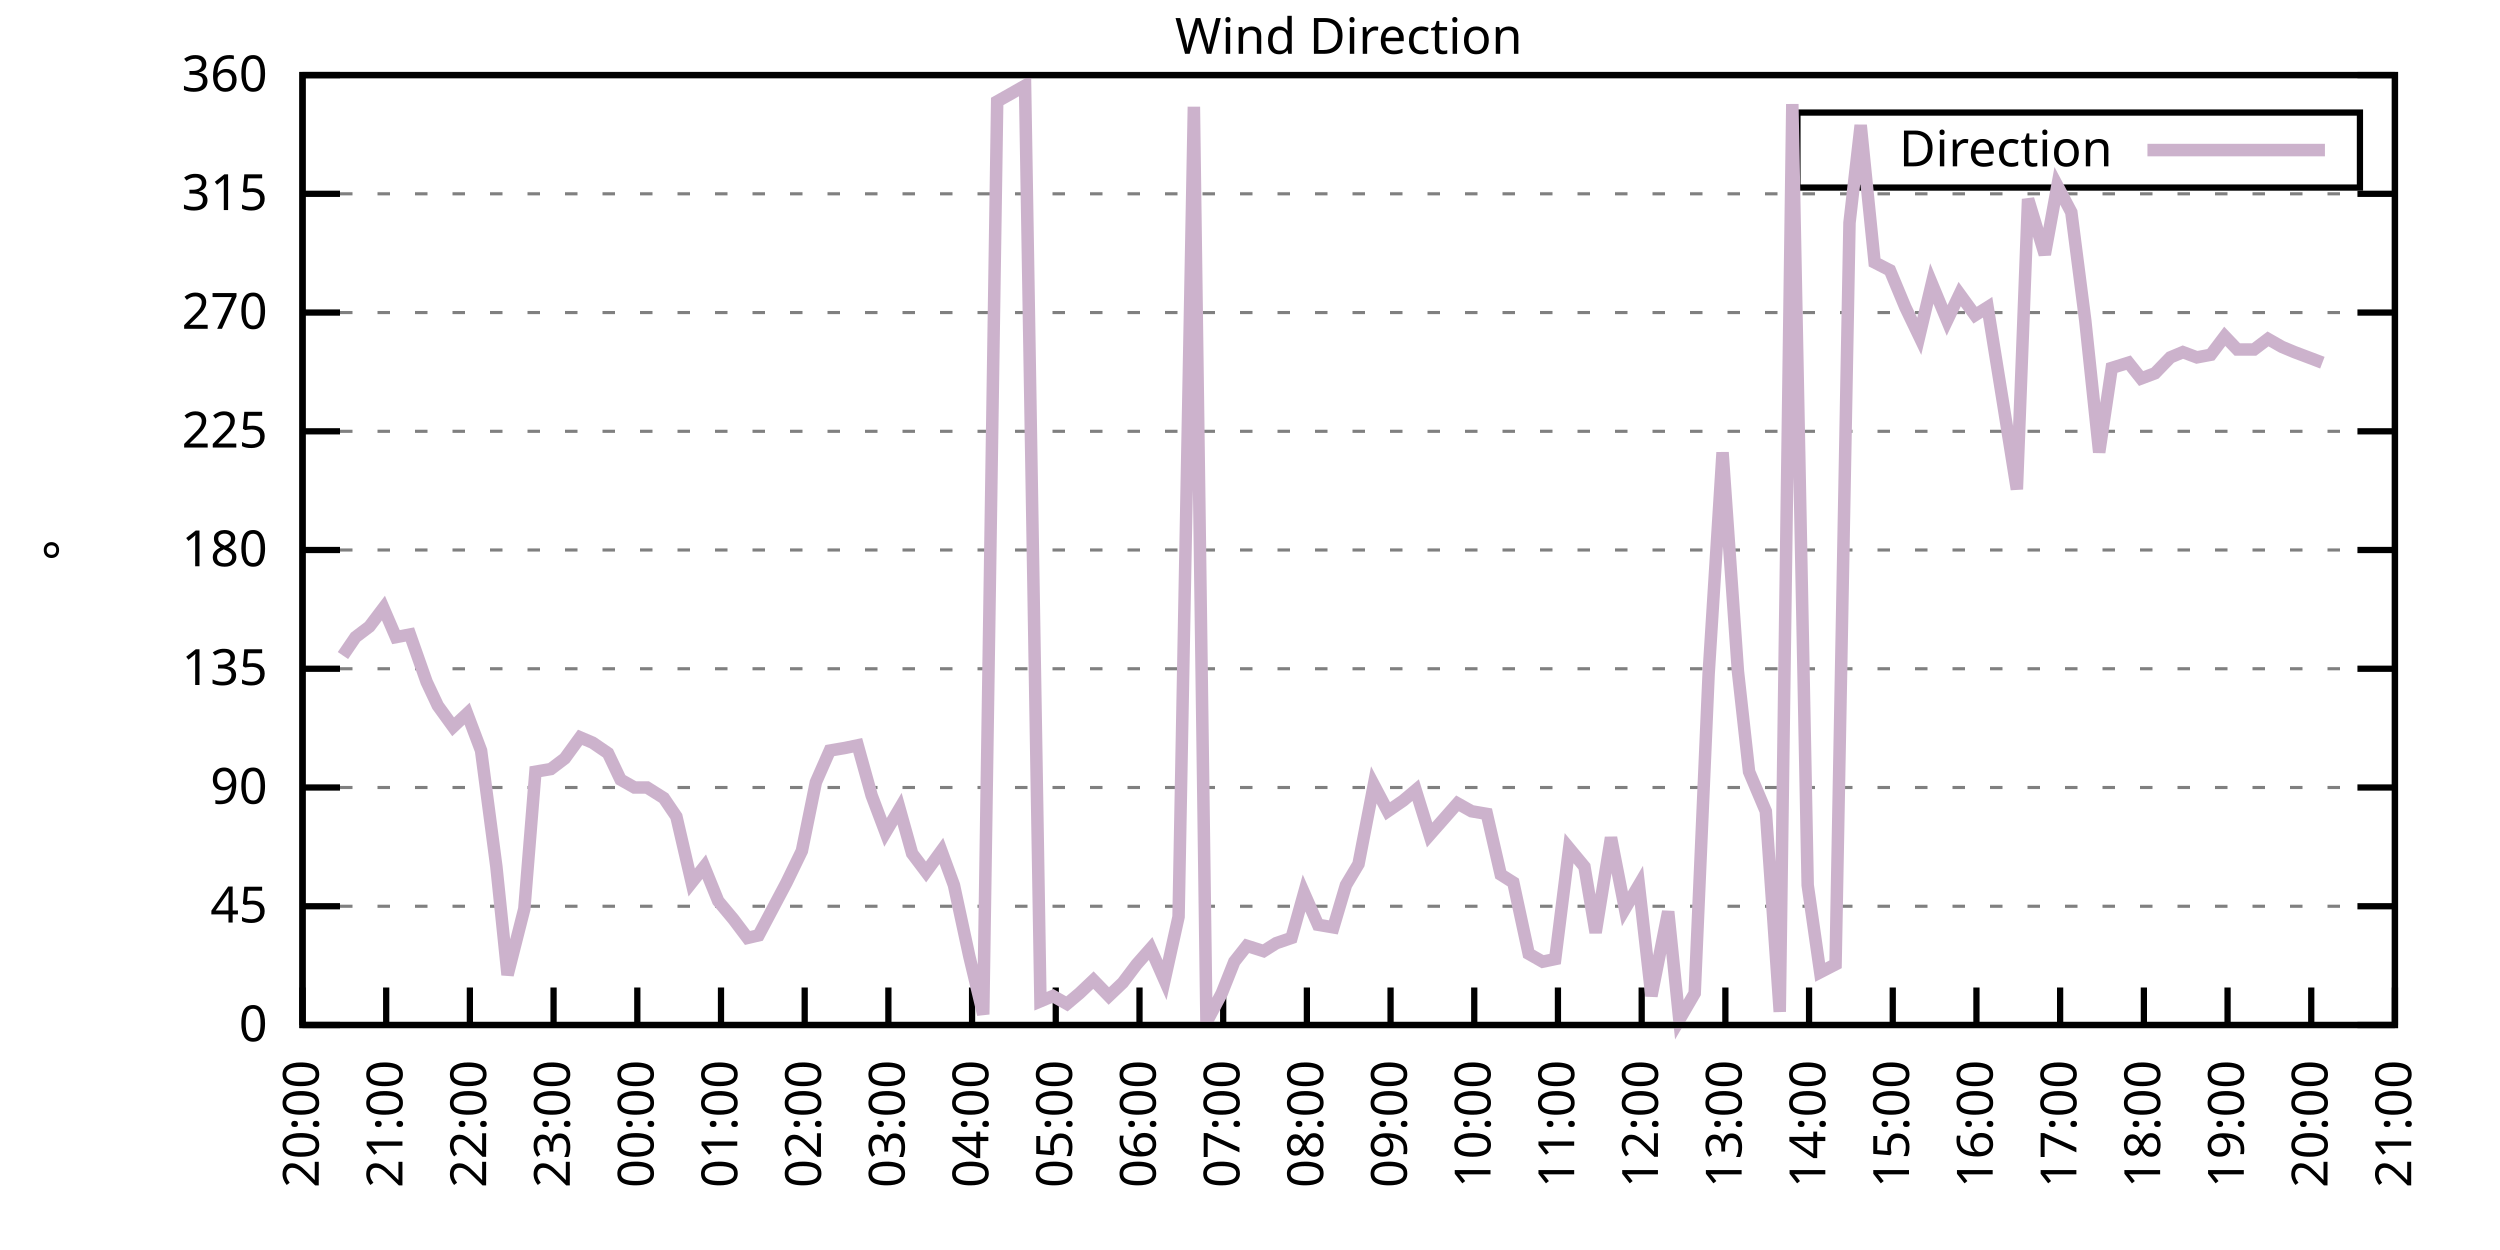
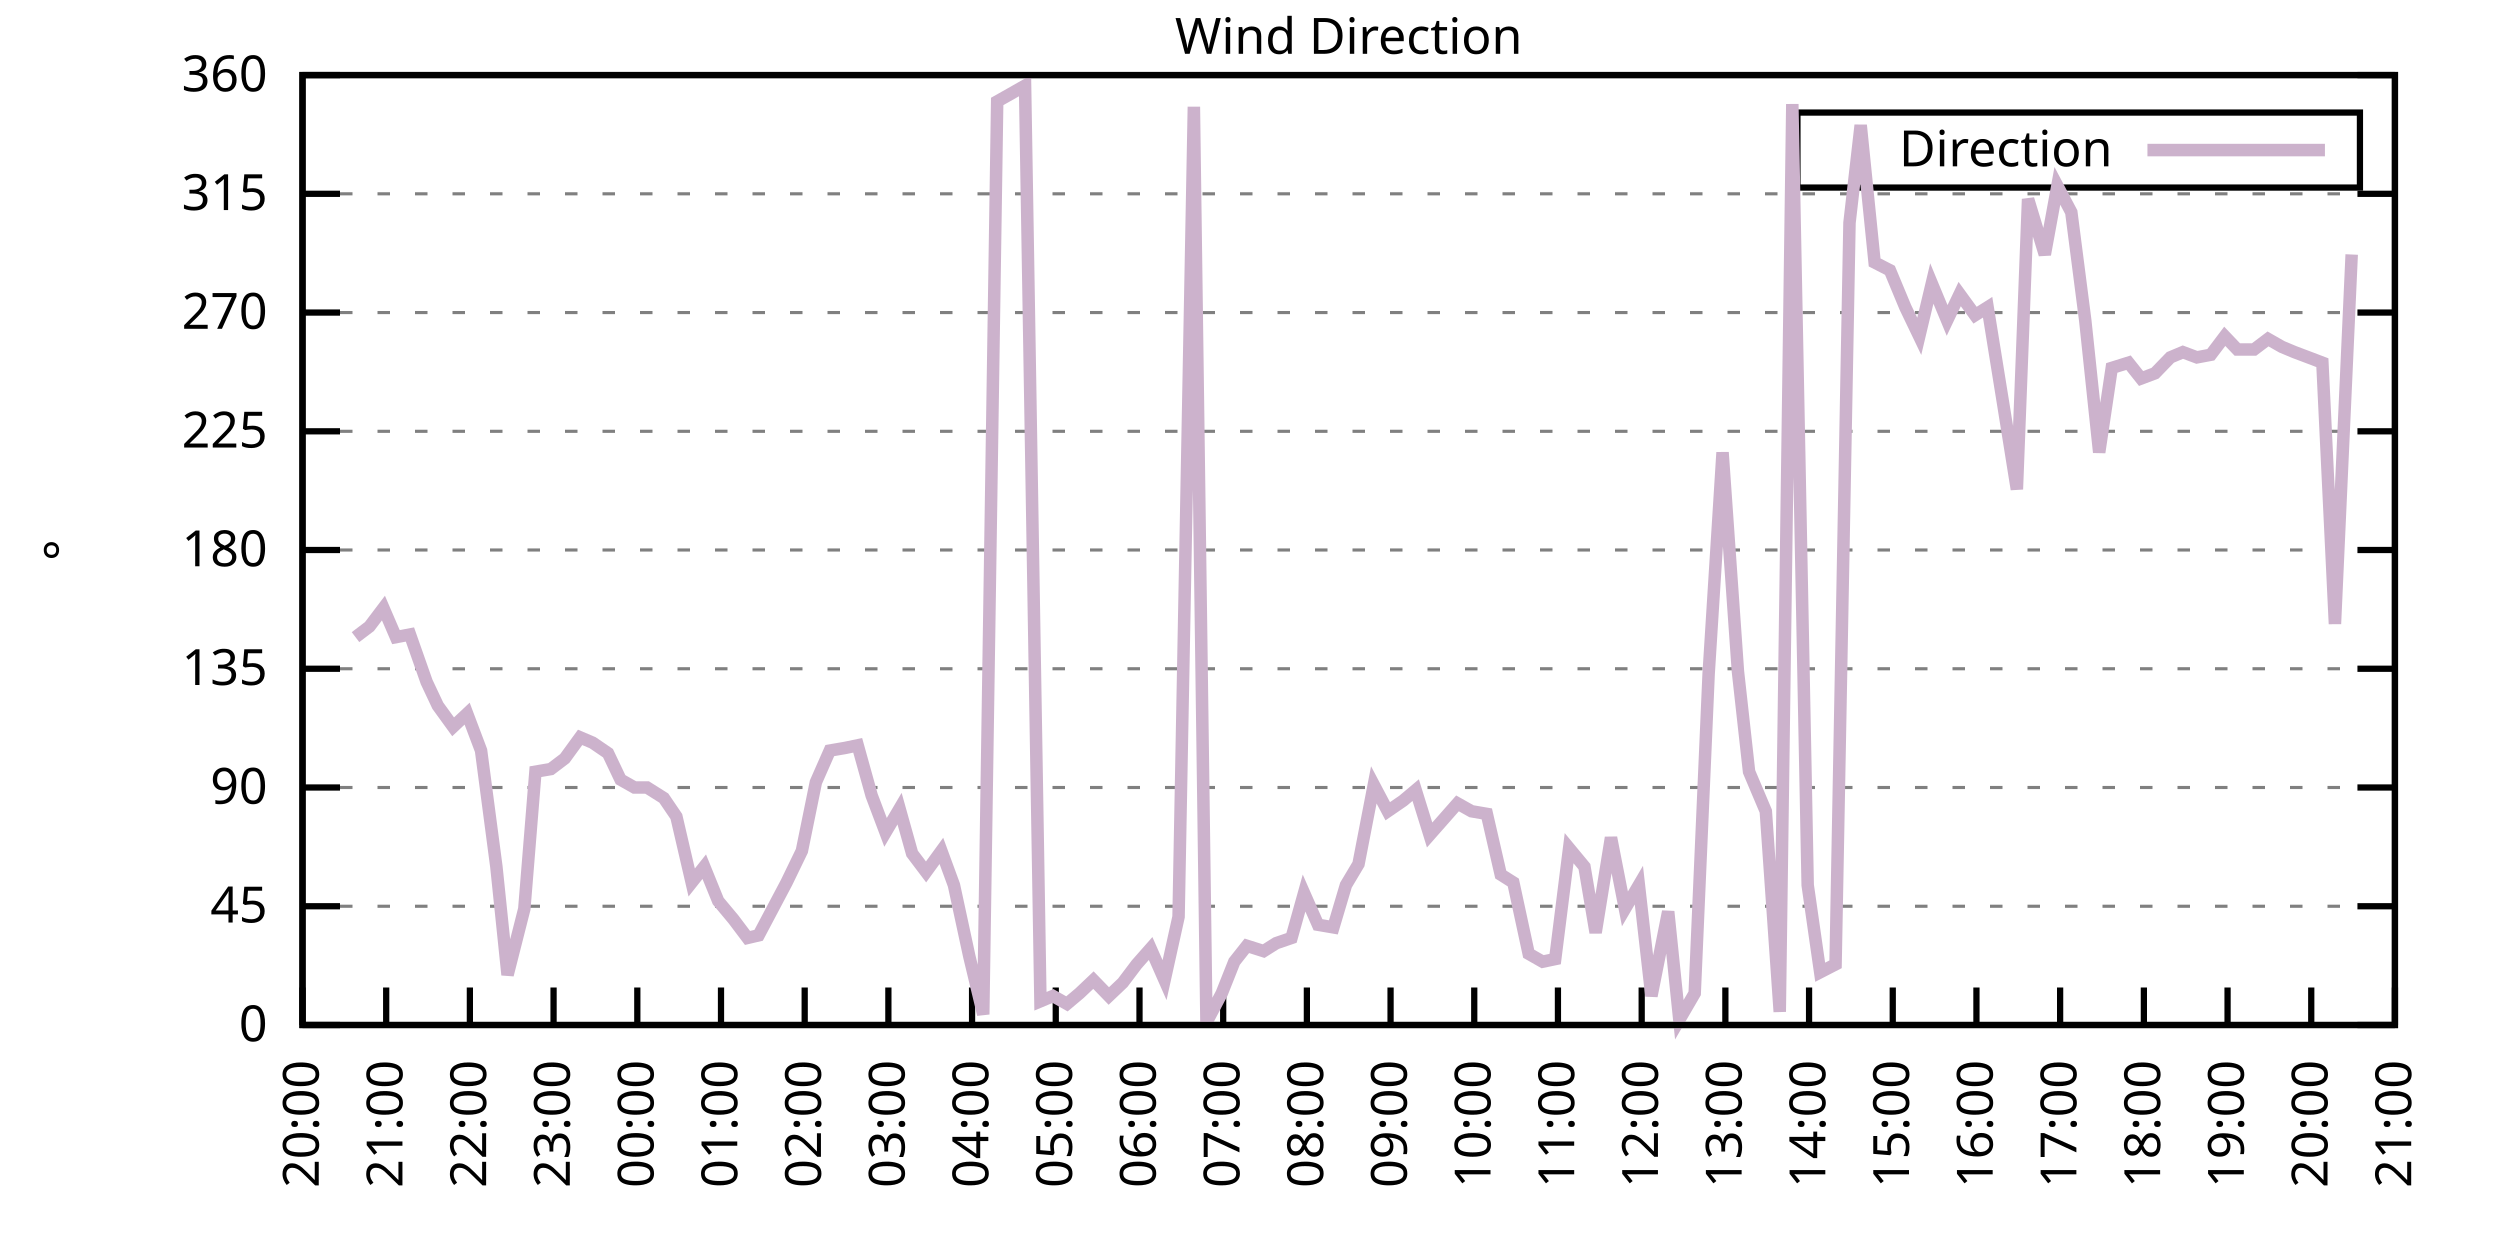
<svg xmlns="http://www.w3.org/2000/svg" xmlns:xlink="http://www.w3.org/1999/xlink" width="400" height="200" viewBox="0 0 400 200">
  <g id="gnuplot_canvas">
    <rect x="0" y="0" width="400" height="200" fill="none" />
    <defs>
      <circle id="gpDot" r="0.5" stroke-width="0.5" stroke="currentColor" />
      <path id="gpPt0" stroke-width="0.333" stroke="currentColor" d="M-1,0 h2 M0,-1 v2" />
      <path id="gpPt1" stroke-width="0.333" stroke="currentColor" d="M-1,-1 L1,1 M1,-1 L-1,1" />
      <path id="gpPt2" stroke-width="0.333" stroke="currentColor" d="M-1,0 L1,0 M0,-1 L0,1 M-1,-1 L1,1 M-1,1 L1,-1" />
      <rect id="gpPt3" stroke-width="0.333" stroke="currentColor" x="-1" y="-1" width="2" height="2" />
      <rect id="gpPt4" stroke-width="0.333" stroke="currentColor" fill="currentColor" x="-1" y="-1" width="2" height="2" />
      <circle id="gpPt5" stroke-width="0.333" stroke="currentColor" cx="0" cy="0" r="1" />
      <use xlink:href="#gpPt5" id="gpPt6" fill="currentColor" stroke="none" />
      <path id="gpPt7" stroke-width="0.333" stroke="currentColor" d="M0,-1.33 L-1.33,0.67 L1.33,0.67 z" />
      <use xlink:href="#gpPt7" id="gpPt8" fill="currentColor" stroke="none" />
      <use xlink:href="#gpPt7" id="gpPt9" stroke="currentColor" transform="rotate(180)" />
      <use xlink:href="#gpPt9" id="gpPt10" fill="currentColor" stroke="none" />
      <use xlink:href="#gpPt3" id="gpPt11" stroke="currentColor" transform="rotate(45)" />
      <use xlink:href="#gpPt11" id="gpPt12" fill="currentColor" stroke="none" />
      <path id="gpPt13" stroke-width="0.333" stroke="currentColor" d="M0,1.330 L1.265,0.411 L0.782,-1.067 L-0.782,-1.076 L-1.265,0.411 z" />
      <use xlink:href="#gpPt13" id="gpPt14" fill="currentColor" stroke="none" />
      <filter id="textbox" filterUnits="objectBoundingBox" x="0" y="0" height="1" width="1">
        <feFlood flood-color="white" flood-opacity="1" result="bgnd" />
        <feComposite in="SourceGraphic" in2="bgnd" operator="atop" />
      </filter>
      <filter id="greybox" filterUnits="objectBoundingBox" x="0" y="0" height="1" width="1">
        <feFlood flood-color="lightgrey" flood-opacity="1" result="grey" />
        <feComposite in="SourceGraphic" in2="grey" operator="atop" />
      </filter>
    </defs>
    <g fill="none" color="white" stroke="currentColor" stroke-width="1.00" stroke-linecap="butt" stroke-linejoin="miter">
</g>
    <g fill="none" color="black" stroke="currentColor" stroke-width="1.00" stroke-linecap="butt" stroke-linejoin="miter">
      <g stroke="none" shape-rendering="crispEdges">
        <polygon fill="rgb(255, 255, 255)" points="48.40,164.00 383.18,164.00 383.18,12.02 48.40,12.02 " />
      </g>
    </g>
    <g fill="none" color="black" stroke="currentColor" stroke-width="1.00" stroke-linecap="butt" stroke-linejoin="miter">
</g>
    <g fill="none" color="black" stroke="black" stroke-width="0.50" stroke-linecap="butt" stroke-linejoin="miter">
</g>
    <g fill="none" color="gray" stroke="currentColor" stroke-width="0.50" stroke-linecap="butt" stroke-linejoin="miter">
      <path stroke="gray" stroke-dasharray="2,4" class="gridline" d="M48.40,164.00 L383.19,164.00  " />
    </g>
    <g fill="none" color="gray" stroke="gray" stroke-width="1.00" stroke-linecap="butt" stroke-linejoin="miter">
</g>
    <g fill="none" color="black" stroke="currentColor" stroke-width="1.00" stroke-linecap="butt" stroke-linejoin="miter">
      <path stroke="black" d="M48.40,164.00 L54.40,164.00 M383.19,164.00 L377.19,164.00  " />
      <g transform="translate(42.80,166.60)" stroke="none" fill="black" font-family="Sans" font-size="8.00" text-anchor="end">
        <text>
          <tspan font-family="Sans"> 0</tspan>
        </text>
      </g>
    </g>
    <g fill="none" color="black" stroke="currentColor" stroke-width="1.00" stroke-linecap="butt" stroke-linejoin="miter">
</g>
    <g fill="none" color="black" stroke="black" stroke-width="0.50" stroke-linecap="butt" stroke-linejoin="miter">
</g>
    <g fill="none" color="gray" stroke="currentColor" stroke-width="0.50" stroke-linecap="butt" stroke-linejoin="miter">
      <path stroke="gray" stroke-dasharray="2,4" class="gridline" d="M48.40,145.00 L383.19,145.00  " />
    </g>
    <g fill="none" color="gray" stroke="gray" stroke-width="1.00" stroke-linecap="butt" stroke-linejoin="miter">
</g>
    <g fill="none" color="black" stroke="currentColor" stroke-width="1.00" stroke-linecap="butt" stroke-linejoin="miter">
      <path stroke="black" d="M48.40,145.00 L54.40,145.00 M383.19,145.00 L377.19,145.00  " />
      <g transform="translate(42.80,147.60)" stroke="none" fill="black" font-family="Sans" font-size="8.00" text-anchor="end">
        <text>
          <tspan font-family="Sans"> 45</tspan>
        </text>
      </g>
    </g>
    <g fill="none" color="black" stroke="currentColor" stroke-width="1.00" stroke-linecap="butt" stroke-linejoin="miter">
</g>
    <g fill="none" color="black" stroke="black" stroke-width="0.50" stroke-linecap="butt" stroke-linejoin="miter">
</g>
    <g fill="none" color="gray" stroke="currentColor" stroke-width="0.50" stroke-linecap="butt" stroke-linejoin="miter">
      <path stroke="gray" stroke-dasharray="2,4" class="gridline" d="M48.40,126.00 L383.19,126.00  " />
    </g>
    <g fill="none" color="gray" stroke="gray" stroke-width="1.00" stroke-linecap="butt" stroke-linejoin="miter">
</g>
    <g fill="none" color="black" stroke="currentColor" stroke-width="1.00" stroke-linecap="butt" stroke-linejoin="miter">
      <path stroke="black" d="M48.40,126.00 L54.40,126.00 M383.19,126.00 L377.19,126.00  " />
      <g transform="translate(42.80,128.60)" stroke="none" fill="black" font-family="Sans" font-size="8.00" text-anchor="end">
        <text>
          <tspan font-family="Sans"> 90</tspan>
        </text>
      </g>
    </g>
    <g fill="none" color="black" stroke="currentColor" stroke-width="1.00" stroke-linecap="butt" stroke-linejoin="miter">
</g>
    <g fill="none" color="black" stroke="black" stroke-width="0.50" stroke-linecap="butt" stroke-linejoin="miter">
</g>
    <g fill="none" color="gray" stroke="currentColor" stroke-width="0.50" stroke-linecap="butt" stroke-linejoin="miter">
      <path stroke="gray" stroke-dasharray="2,4" class="gridline" d="M48.40,107.00 L383.19,107.00  " />
    </g>
    <g fill="none" color="gray" stroke="gray" stroke-width="1.00" stroke-linecap="butt" stroke-linejoin="miter">
</g>
    <g fill="none" color="black" stroke="currentColor" stroke-width="1.00" stroke-linecap="butt" stroke-linejoin="miter">
      <path stroke="black" d="M48.40,107.00 L54.40,107.00 M383.19,107.00 L377.19,107.00  " />
      <g transform="translate(42.80,109.60)" stroke="none" fill="black" font-family="Sans" font-size="8.00" text-anchor="end">
        <text>
          <tspan font-family="Sans"> 135</tspan>
        </text>
      </g>
    </g>
    <g fill="none" color="black" stroke="currentColor" stroke-width="1.00" stroke-linecap="butt" stroke-linejoin="miter">
</g>
    <g fill="none" color="black" stroke="black" stroke-width="0.50" stroke-linecap="butt" stroke-linejoin="miter">
</g>
    <g fill="none" color="gray" stroke="currentColor" stroke-width="0.50" stroke-linecap="butt" stroke-linejoin="miter">
      <path stroke="gray" stroke-dasharray="2,4" class="gridline" d="M48.40,88.00 L383.19,88.00  " />
    </g>
    <g fill="none" color="gray" stroke="gray" stroke-width="1.00" stroke-linecap="butt" stroke-linejoin="miter">
</g>
    <g fill="none" color="black" stroke="currentColor" stroke-width="1.00" stroke-linecap="butt" stroke-linejoin="miter">
      <path stroke="black" d="M48.40,88.00 L54.40,88.00 M383.19,88.00 L377.19,88.00  " />
      <g transform="translate(42.80,90.60)" stroke="none" fill="black" font-family="Sans" font-size="8.00" text-anchor="end">
        <text>
          <tspan font-family="Sans"> 180</tspan>
        </text>
      </g>
    </g>
    <g fill="none" color="black" stroke="currentColor" stroke-width="1.00" stroke-linecap="butt" stroke-linejoin="miter">
</g>
    <g fill="none" color="black" stroke="black" stroke-width="0.50" stroke-linecap="butt" stroke-linejoin="miter">
</g>
    <g fill="none" color="gray" stroke="currentColor" stroke-width="0.50" stroke-linecap="butt" stroke-linejoin="miter">
      <path stroke="gray" stroke-dasharray="2,4" class="gridline" d="M48.40,69.01 L383.19,69.01  " />
    </g>
    <g fill="none" color="gray" stroke="gray" stroke-width="1.00" stroke-linecap="butt" stroke-linejoin="miter">
</g>
    <g fill="none" color="black" stroke="currentColor" stroke-width="1.00" stroke-linecap="butt" stroke-linejoin="miter">
      <path stroke="black" d="M48.40,69.01 L54.40,69.01 M383.19,69.01 L377.19,69.01  " />
      <g transform="translate(42.80,71.61)" stroke="none" fill="black" font-family="Sans" font-size="8.00" text-anchor="end">
        <text>
          <tspan font-family="Sans"> 225</tspan>
        </text>
      </g>
    </g>
    <g fill="none" color="black" stroke="currentColor" stroke-width="1.00" stroke-linecap="butt" stroke-linejoin="miter">
</g>
    <g fill="none" color="black" stroke="black" stroke-width="0.50" stroke-linecap="butt" stroke-linejoin="miter">
</g>
    <g fill="none" color="gray" stroke="currentColor" stroke-width="0.50" stroke-linecap="butt" stroke-linejoin="miter">
      <path stroke="gray" stroke-dasharray="2,4" class="gridline" d="M48.40,50.01 L383.19,50.01  " />
    </g>
    <g fill="none" color="gray" stroke="gray" stroke-width="1.00" stroke-linecap="butt" stroke-linejoin="miter">
</g>
    <g fill="none" color="black" stroke="currentColor" stroke-width="1.00" stroke-linecap="butt" stroke-linejoin="miter">
      <path stroke="black" d="M48.40,50.01 L54.40,50.01 M383.19,50.01 L377.19,50.01  " />
      <g transform="translate(42.80,52.61)" stroke="none" fill="black" font-family="Sans" font-size="8.00" text-anchor="end">
        <text>
          <tspan font-family="Sans"> 270</tspan>
        </text>
      </g>
    </g>
    <g fill="none" color="black" stroke="currentColor" stroke-width="1.00" stroke-linecap="butt" stroke-linejoin="miter">
</g>
    <g fill="none" color="black" stroke="black" stroke-width="0.50" stroke-linecap="butt" stroke-linejoin="miter">
</g>
    <g fill="none" color="gray" stroke="currentColor" stroke-width="0.50" stroke-linecap="butt" stroke-linejoin="miter">
      <path stroke="gray" stroke-dasharray="2,4" class="gridline" d="M48.40,31.01 L383.19,31.01  " />
    </g>
    <g fill="none" color="gray" stroke="gray" stroke-width="1.00" stroke-linecap="butt" stroke-linejoin="miter">
</g>
    <g fill="none" color="black" stroke="currentColor" stroke-width="1.00" stroke-linecap="butt" stroke-linejoin="miter">
      <path stroke="black" d="M48.40,31.01 L54.40,31.01 M383.19,31.01 L377.19,31.01  " />
      <g transform="translate(42.80,33.61)" stroke="none" fill="black" font-family="Sans" font-size="8.00" text-anchor="end">
        <text>
          <tspan font-family="Sans"> 315</tspan>
        </text>
      </g>
    </g>
    <g fill="none" color="black" stroke="currentColor" stroke-width="1.00" stroke-linecap="butt" stroke-linejoin="miter">
</g>
    <g fill="none" color="black" stroke="black" stroke-width="0.50" stroke-linecap="butt" stroke-linejoin="miter">
</g>
    <g fill="none" color="gray" stroke="currentColor" stroke-width="0.50" stroke-linecap="butt" stroke-linejoin="miter">
      <path stroke="gray" stroke-dasharray="2,4" class="gridline" d="M48.40,12.01 L383.19,12.01  " />
    </g>
    <g fill="none" color="gray" stroke="gray" stroke-width="1.00" stroke-linecap="butt" stroke-linejoin="miter">
</g>
    <g fill="none" color="black" stroke="currentColor" stroke-width="1.00" stroke-linecap="butt" stroke-linejoin="miter">
      <path stroke="black" d="M48.40,12.01 L54.40,12.01 M383.19,12.01 L377.19,12.01  " />
      <g transform="translate(42.80,14.61)" stroke="none" fill="black" font-family="Sans" font-size="8.00" text-anchor="end">
        <text>
          <tspan font-family="Sans"> 360</tspan>
        </text>
      </g>
    </g>
    <g fill="none" color="black" stroke="currentColor" stroke-width="1.00" stroke-linecap="butt" stroke-linejoin="miter">
      <path stroke="black" d="M48.40,164.00 L48.40,158.00  " />
      <g transform="translate(51.00,169.60) rotate(270.00)" stroke="none" fill="black" font-family="Sans" font-size="8.00" text-anchor="end">
        <text>
          <tspan font-family="Sans">20:00</tspan>
        </text>
      </g>
    </g>
    <g fill="none" color="black" stroke="currentColor" stroke-width="1.00" stroke-linecap="butt" stroke-linejoin="miter">
      <path stroke="black" d="M61.79,164.00 L61.79,158.00  " />
      <g transform="translate(64.39,169.60) rotate(270.00)" stroke="none" fill="black" font-family="Sans" font-size="8.00" text-anchor="end">
        <text>
          <tspan font-family="Sans">21:00</tspan>
        </text>
      </g>
    </g>
    <g fill="none" color="black" stroke="currentColor" stroke-width="1.00" stroke-linecap="butt" stroke-linejoin="miter">
      <path stroke="black" d="M75.18,164.00 L75.18,158.00  " />
      <g transform="translate(77.78,169.60) rotate(270.00)" stroke="none" fill="black" font-family="Sans" font-size="8.00" text-anchor="end">
        <text>
          <tspan font-family="Sans">22:00</tspan>
        </text>
      </g>
    </g>
    <g fill="none" color="black" stroke="currentColor" stroke-width="1.00" stroke-linecap="butt" stroke-linejoin="miter">
      <path stroke="black" d="M88.57,164.00 L88.57,158.00  " />
      <g transform="translate(91.17,169.60) rotate(270.00)" stroke="none" fill="black" font-family="Sans" font-size="8.00" text-anchor="end">
        <text>
          <tspan font-family="Sans">23:00</tspan>
        </text>
      </g>
    </g>
    <g fill="none" color="black" stroke="currentColor" stroke-width="1.00" stroke-linecap="butt" stroke-linejoin="miter">
      <path stroke="black" d="M101.97,164.00 L101.97,158.00  " />
      <g transform="translate(104.57,169.60) rotate(270.00)" stroke="none" fill="black" font-family="Sans" font-size="8.00" text-anchor="end">
        <text>
          <tspan font-family="Sans">00:00</tspan>
        </text>
      </g>
    </g>
    <g fill="none" color="black" stroke="currentColor" stroke-width="1.00" stroke-linecap="butt" stroke-linejoin="miter">
      <path stroke="black" d="M115.36,164.00 L115.36,158.00  " />
      <g transform="translate(117.96,169.60) rotate(270.00)" stroke="none" fill="black" font-family="Sans" font-size="8.00" text-anchor="end">
        <text>
          <tspan font-family="Sans">01:00</tspan>
        </text>
      </g>
    </g>
    <g fill="none" color="black" stroke="currentColor" stroke-width="1.00" stroke-linecap="butt" stroke-linejoin="miter">
      <path stroke="black" d="M128.75,164.00 L128.75,158.00  " />
      <g transform="translate(131.35,169.60) rotate(270.00)" stroke="none" fill="black" font-family="Sans" font-size="8.00" text-anchor="end">
        <text>
          <tspan font-family="Sans">02:00</tspan>
        </text>
      </g>
    </g>
    <g fill="none" color="black" stroke="currentColor" stroke-width="1.00" stroke-linecap="butt" stroke-linejoin="miter">
      <path stroke="black" d="M142.14,164.00 L142.14,158.00  " />
      <g transform="translate(144.74,169.60) rotate(270.00)" stroke="none" fill="black" font-family="Sans" font-size="8.00" text-anchor="end">
        <text>
          <tspan font-family="Sans">03:00</tspan>
        </text>
      </g>
    </g>
    <g fill="none" color="black" stroke="currentColor" stroke-width="1.00" stroke-linecap="butt" stroke-linejoin="miter">
      <path stroke="black" d="M155.53,164.00 L155.53,158.00  " />
      <g transform="translate(158.13,169.60) rotate(270.00)" stroke="none" fill="black" font-family="Sans" font-size="8.00" text-anchor="end">
        <text>
          <tspan font-family="Sans">04:00</tspan>
        </text>
      </g>
    </g>
    <g fill="none" color="black" stroke="currentColor" stroke-width="1.00" stroke-linecap="butt" stroke-linejoin="miter">
      <path stroke="black" d="M168.92,164.00 L168.92,158.00  " />
      <g transform="translate(171.52,169.60) rotate(270.00)" stroke="none" fill="black" font-family="Sans" font-size="8.00" text-anchor="end">
        <text>
          <tspan font-family="Sans">05:00</tspan>
        </text>
      </g>
    </g>
    <g fill="none" color="black" stroke="currentColor" stroke-width="1.00" stroke-linecap="butt" stroke-linejoin="miter">
      <path stroke="black" d="M182.32,164.00 L182.32,158.00  " />
      <g transform="translate(184.92,169.60) rotate(270.00)" stroke="none" fill="black" font-family="Sans" font-size="8.00" text-anchor="end">
        <text>
          <tspan font-family="Sans">06:00</tspan>
        </text>
      </g>
    </g>
    <g fill="none" color="black" stroke="currentColor" stroke-width="1.00" stroke-linecap="butt" stroke-linejoin="miter">
      <path stroke="black" d="M195.71,164.00 L195.71,158.00  " />
      <g transform="translate(198.31,169.60) rotate(270.00)" stroke="none" fill="black" font-family="Sans" font-size="8.00" text-anchor="end">
        <text>
          <tspan font-family="Sans">07:00</tspan>
        </text>
      </g>
    </g>
    <g fill="none" color="black" stroke="currentColor" stroke-width="1.00" stroke-linecap="butt" stroke-linejoin="miter">
      <path stroke="black" d="M209.10,164.00 L209.10,158.00  " />
      <g transform="translate(211.70,169.60) rotate(270.00)" stroke="none" fill="black" font-family="Sans" font-size="8.00" text-anchor="end">
        <text>
          <tspan font-family="Sans">08:00</tspan>
        </text>
      </g>
    </g>
    <g fill="none" color="black" stroke="currentColor" stroke-width="1.00" stroke-linecap="butt" stroke-linejoin="miter">
      <path stroke="black" d="M222.49,164.00 L222.49,158.00  " />
      <g transform="translate(225.09,169.60) rotate(270.00)" stroke="none" fill="black" font-family="Sans" font-size="8.00" text-anchor="end">
        <text>
          <tspan font-family="Sans">09:00</tspan>
        </text>
      </g>
    </g>
    <g fill="none" color="black" stroke="currentColor" stroke-width="1.00" stroke-linecap="butt" stroke-linejoin="miter">
      <path stroke="black" d="M235.88,164.00 L235.88,158.00  " />
      <g transform="translate(238.48,169.60) rotate(270.00)" stroke="none" fill="black" font-family="Sans" font-size="8.00" text-anchor="end">
        <text>
          <tspan font-family="Sans">10:00</tspan>
        </text>
      </g>
    </g>
    <g fill="none" color="black" stroke="currentColor" stroke-width="1.00" stroke-linecap="butt" stroke-linejoin="miter">
      <path stroke="black" d="M249.27,164.00 L249.27,158.00  " />
      <g transform="translate(251.87,169.60) rotate(270.00)" stroke="none" fill="black" font-family="Sans" font-size="8.00" text-anchor="end">
        <text>
          <tspan font-family="Sans">11:00</tspan>
        </text>
      </g>
    </g>
    <g fill="none" color="black" stroke="currentColor" stroke-width="1.00" stroke-linecap="butt" stroke-linejoin="miter">
      <path stroke="black" d="M262.67,164.00 L262.67,158.00  " />
      <g transform="translate(265.27,169.60) rotate(270.00)" stroke="none" fill="black" font-family="Sans" font-size="8.00" text-anchor="end">
        <text>
          <tspan font-family="Sans">12:00</tspan>
        </text>
      </g>
    </g>
    <g fill="none" color="black" stroke="currentColor" stroke-width="1.00" stroke-linecap="butt" stroke-linejoin="miter">
      <path stroke="black" d="M276.06,164.00 L276.06,158.00  " />
      <g transform="translate(278.66,169.60) rotate(270.00)" stroke="none" fill="black" font-family="Sans" font-size="8.00" text-anchor="end">
        <text>
          <tspan font-family="Sans">13:00</tspan>
        </text>
      </g>
    </g>
    <g fill="none" color="black" stroke="currentColor" stroke-width="1.00" stroke-linecap="butt" stroke-linejoin="miter">
      <path stroke="black" d="M289.45,164.00 L289.45,158.00  " />
      <g transform="translate(292.05,169.60) rotate(270.00)" stroke="none" fill="black" font-family="Sans" font-size="8.00" text-anchor="end">
        <text>
          <tspan font-family="Sans">14:00</tspan>
        </text>
      </g>
    </g>
    <g fill="none" color="black" stroke="currentColor" stroke-width="1.00" stroke-linecap="butt" stroke-linejoin="miter">
      <path stroke="black" d="M302.84,164.00 L302.84,158.00  " />
      <g transform="translate(305.44,169.60) rotate(270.00)" stroke="none" fill="black" font-family="Sans" font-size="8.00" text-anchor="end">
        <text>
          <tspan font-family="Sans">15:00</tspan>
        </text>
      </g>
    </g>
    <g fill="none" color="black" stroke="currentColor" stroke-width="1.00" stroke-linecap="butt" stroke-linejoin="miter">
      <path stroke="black" d="M316.23,164.00 L316.23,158.00  " />
      <g transform="translate(318.83,169.60) rotate(270.00)" stroke="none" fill="black" font-family="Sans" font-size="8.00" text-anchor="end">
        <text>
          <tspan font-family="Sans">16:00</tspan>
        </text>
      </g>
    </g>
    <g fill="none" color="black" stroke="currentColor" stroke-width="1.00" stroke-linecap="butt" stroke-linejoin="miter">
      <path stroke="black" d="M329.62,164.00 L329.62,158.00  " />
      <g transform="translate(332.22,169.60) rotate(270.00)" stroke="none" fill="black" font-family="Sans" font-size="8.00" text-anchor="end">
        <text>
          <tspan font-family="Sans">17:00</tspan>
        </text>
      </g>
    </g>
    <g fill="none" color="black" stroke="currentColor" stroke-width="1.00" stroke-linecap="butt" stroke-linejoin="miter">
      <path stroke="black" d="M343.02,164.00 L343.02,158.00  " />
      <g transform="translate(345.62,169.60) rotate(270.00)" stroke="none" fill="black" font-family="Sans" font-size="8.00" text-anchor="end">
        <text>
          <tspan font-family="Sans">18:00</tspan>
        </text>
      </g>
    </g>
    <g fill="none" color="black" stroke="currentColor" stroke-width="1.00" stroke-linecap="butt" stroke-linejoin="miter">
      <path stroke="black" d="M356.41,164.00 L356.41,158.00  " />
      <g transform="translate(359.01,169.60) rotate(270.00)" stroke="none" fill="black" font-family="Sans" font-size="8.00" text-anchor="end">
        <text>
          <tspan font-family="Sans">19:00</tspan>
        </text>
      </g>
    </g>
    <g fill="none" color="black" stroke="currentColor" stroke-width="1.00" stroke-linecap="butt" stroke-linejoin="miter">
      <path stroke="black" d="M369.80,164.00 L369.80,158.00  " />
      <g transform="translate(372.40,169.60) rotate(270.00)" stroke="none" fill="black" font-family="Sans" font-size="8.00" text-anchor="end">
        <text>
          <tspan font-family="Sans">20:00</tspan>
        </text>
      </g>
    </g>
    <g fill="none" color="black" stroke="currentColor" stroke-width="1.00" stroke-linecap="butt" stroke-linejoin="miter">
      <path stroke="black" d="M383.19,164.00 L383.19,158.00  " />
      <g transform="translate(385.79,169.60) rotate(270.00)" stroke="none" fill="black" font-family="Sans" font-size="8.00" text-anchor="end">
        <text>
          <tspan font-family="Sans">21:00</tspan>
        </text>
      </g>
    </g>
    <g fill="none" color="black" stroke="currentColor" stroke-width="1.00" stroke-linecap="butt" stroke-linejoin="miter">
</g>
    <g fill="none" color="black" stroke="currentColor" stroke-width="1.00" stroke-linecap="butt" stroke-linejoin="miter">
      <path stroke="black" d="M48.40,12.01 L48.40,164.00 L383.19,164.00 L383.19,12.01 L48.40,12.01 Z  " />
    </g>
    <g fill="none" color="black" stroke="currentColor" stroke-width="1.00" stroke-linecap="butt" stroke-linejoin="miter">
</g>
    <g fill="none" color="black" stroke="currentColor" stroke-width="1.00" stroke-linecap="butt" stroke-linejoin="miter">
      <path stroke="black" d="M287.59,30.01 L287.59,18.01 L377.59,18.01 L377.59,30.01 L287.59,30.01 Z  " />
    </g>
    <g id="Wind_direction_plot_1">
      <g fill="none" color="white" stroke="black" stroke-width="2.00" stroke-linecap="butt" stroke-linejoin="miter">
</g>
      <g fill="none" color="black" stroke="currentColor" stroke-width="2.00" stroke-linecap="butt" stroke-linejoin="miter">
        <g transform="translate(337.99,26.61)" stroke="none" fill="black" font-family="Sans" font-size="8.00" text-anchor="end">
          <text>
            <tspan font-family="Sans">Direction</tspan>
          </text>
        </g>
      </g>
      <g fill="none" color="black" stroke="currentColor" stroke-width="2.00" stroke-linecap="butt" stroke-linejoin="miter">
-         <path stroke="rgb(204, 178, 204)" d="M343.59,24.01 L371.99,24.01 M54.87,104.89 L56.88,101.94 L59.11,100.25 L61.35,97.29 L63.35,101.94 L65.59,101.52   L68.26,109.11 L70.05,112.91 L72.50,116.29 L74.74,114.18 L76.97,120.09 L79.42,138.67 L81.21,155.98 L83.89,145.42   L85.67,123.47 L88.13,123.05 L90.36,121.36 L92.82,117.98 L94.82,118.83 L97.28,120.51 L99.29,124.74 L101.52,126.00   L103.53,126.00 L106.21,127.69 L108.22,130.65 L110.67,141.20 L112.68,138.67 L114.91,144.16 L117.37,147.11 L119.60,150.07   L121.38,149.65 L123.84,145.00 L125.85,141.20 L128.30,136.14 L130.54,125.16 L132.77,120.09 L135.22,119.67 L137.23,119.25   L139.46,127.27 L141.69,133.18 L143.93,129.38 L145.94,136.56 L148.17,139.51 L150.62,136.14 L152.63,141.62 L155.09,153.02   L157.32,162.31 L159.55,16.23 L161.78,14.97 L164.01,13.70 L166.47,160.20 L168.48,159.36 L170.71,160.62 L172.72,158.93   L174.95,156.82 L177.41,159.36 L179.64,157.24 L181.87,154.29 L184.10,151.76 L186.33,156.82 L188.57,146.69 L191.02,17.08   L193.03,163.58 L195.48,158.93 L197.49,153.87 L199.50,151.33 L202.18,152.18 L204.19,150.91 L206.64,150.07 L208.65,142.89   L210.88,147.96 L213.34,148.38 L215.35,141.62 L217.36,138.25 L219.81,125.58 L222.04,129.80 L224.50,128.11 L226.51,126.42   L228.74,133.60 L230.97,131.07 L233.20,128.54 L235.44,129.80 L237.89,130.22 L240.12,139.93 L242.13,141.20 L244.59,152.60   L246.82,153.87 L248.83,153.45 L251.06,135.71 L253.51,138.67 L255.30,149.22 L257.76,134.02 L259.99,145.42 L262.22,141.62   L264.23,159.36 L266.91,145.85 L268.69,163.16 L271.15,158.93 L273.38,107.85 L275.61,72.38 L278.07,107.43 L279.85,123.47   L282.53,129.80 L284.76,161.89 L286.77,16.65 L289.23,141.62 L291.23,155.56 L293.69,154.29 L295.92,35.65 L297.71,20.03   L299.94,41.99 L302.39,43.25 L304.85,49.16 L307.08,53.81 L309.09,45.36 L311.54,51.27 L313.55,47.05 L316.01,50.43   L318.02,49.16 L320.47,64.36 L322.70,78.29 L324.49,31.85 L327.17,40.72 L329.18,29.74 L331.41,33.96 L333.64,51.27   L335.87,72.38 L337.88,58.87 L340.56,58.03 L342.57,60.56 L344.80,59.72 L347.26,57.18 L349.26,56.34 L351.50,57.18   L353.73,56.76 L355.96,53.81 L357.97,55.92 L360.65,55.92 L362.88,54.23 L365.11,55.50 L367.12,56.34 L369.35,57.18   L371.58,58.03  " />
+         <path stroke="rgb(204, 178, 204)" d="M343.59,24.01 L371.99,24.01 M56.88,101.94 L59.11,100.25 L61.35,97.29 L63.35,101.94 L65.59,101.52 L68.26,109.11   L70.05,112.91 L72.50,116.29 L74.74,114.18 L76.97,120.09 L79.42,138.67 L81.21,155.98 L83.89,145.42 L85.67,123.47   L88.13,123.05 L90.36,121.36 L92.82,117.98 L94.82,118.83 L97.28,120.51 L99.29,124.74 L101.52,126.00 L103.53,126.00   L106.21,127.69 L108.22,130.65 L110.67,141.20 L112.68,138.67 L114.91,144.16 L117.37,147.11 L119.60,150.07 L121.38,149.65   L123.84,145.00 L125.85,141.20 L128.30,136.14 L130.54,125.16 L132.77,120.09 L135.22,119.67 L137.23,119.25 L139.46,127.27   L141.69,133.18 L143.93,129.38 L145.94,136.56 L148.17,139.51 L150.62,136.14 L152.63,141.62 L155.09,153.02 L157.32,162.31   L159.55,16.23 L161.78,14.97 L164.01,13.70 L166.47,160.20 L168.48,159.36 L170.71,160.62 L172.72,158.93 L174.95,156.82   L177.41,159.36 L179.64,157.24 L181.87,154.29 L184.10,151.76 L186.33,156.82 L188.57,146.69 L191.02,17.08 L193.03,163.58   L195.48,158.93 L197.49,153.87 L199.50,151.33 L202.18,152.18 L204.19,150.91 L206.64,150.07 L208.65,142.89 L210.88,147.96   L213.34,148.38 L215.35,141.62 L217.36,138.25 L219.81,125.58 L222.04,129.80 L224.50,128.11 L226.51,126.42 L228.74,133.60   L230.97,131.07 L233.20,128.54 L235.44,129.80 L237.89,130.22 L240.12,139.93 L242.13,141.20 L244.59,152.60 L246.82,153.87   L248.83,153.45 L251.06,135.71 L253.51,138.67 L255.30,149.22 L257.76,134.02 L259.99,145.42 L262.22,141.62 L264.23,159.36   L266.91,145.85 L268.69,163.16 L271.15,158.93 L273.38,107.85 L275.61,72.38 L278.07,107.43 L279.85,123.47 L282.53,129.80   L284.76,161.89 L286.77,16.65 L289.23,141.62 L291.23,155.56 L293.69,154.29 L295.92,35.65 L297.71,20.03 L299.94,41.99   L302.39,43.25 L304.85,49.16 L307.08,53.81 L309.09,45.36 L311.54,51.27 L313.55,47.05 L316.01,50.43 L318.02,49.16   L320.47,64.36 L322.70,78.29 L324.49,31.85 L327.17,40.72 L329.18,29.74 L331.41,33.96 L333.64,51.27 L335.87,72.38   L337.88,58.87 L340.56,58.03 L342.57,60.56 L344.80,59.72 L347.26,57.18 L349.26,56.34 L351.50,57.18 L353.73,56.76   L355.96,53.81 L357.97,55.92 L360.65,55.92 L362.88,54.23 L365.11,55.50 L367.12,56.34 L369.35,57.18 L371.58,58.03   L373.59,99.83 L376.27,40.72  " />
      </g>
    </g>
    <g fill="none" color="black" stroke="currentColor" stroke-width="2.00" stroke-linecap="butt" stroke-linejoin="miter">
</g>
    <g fill="none" color="black" stroke="black" stroke-width="1.00" stroke-linecap="butt" stroke-linejoin="miter">
</g>
    <g fill="none" color="black" stroke="currentColor" stroke-width="1.00" stroke-linecap="butt" stroke-linejoin="miter">
      <path stroke="black" d="M48.40,12.01 L48.40,164.00 L383.19,164.00 L383.19,12.01 L48.40,12.01 Z  " />
      <g transform="translate(12.80,88.01) rotate(270.00)" stroke="none" fill="black" font-family="Sans" font-size="8.00" text-anchor="middle">
        <text>
          <tspan font-family="Sans">°</tspan>
        </text>
      </g>
    </g>
    <g fill="none" color="black" stroke="currentColor" stroke-width="1.00" stroke-linecap="butt" stroke-linejoin="miter">
</g>
    <g fill="none" color="black" stroke="currentColor" stroke-width="1.00" stroke-linecap="butt" stroke-linejoin="miter">
      <g transform="translate(215.79,8.61)" stroke="none" fill="black" font-family="Sans" font-size="8.00" text-anchor="middle">
        <text>
          <tspan font-family="Sans">Wind Direction</tspan>
        </text>
      </g>
    </g>
    <g fill="none" color="black" stroke="currentColor" stroke-width="1.00" stroke-linecap="butt" stroke-linejoin="miter">
</g>
  </g>
</svg>
